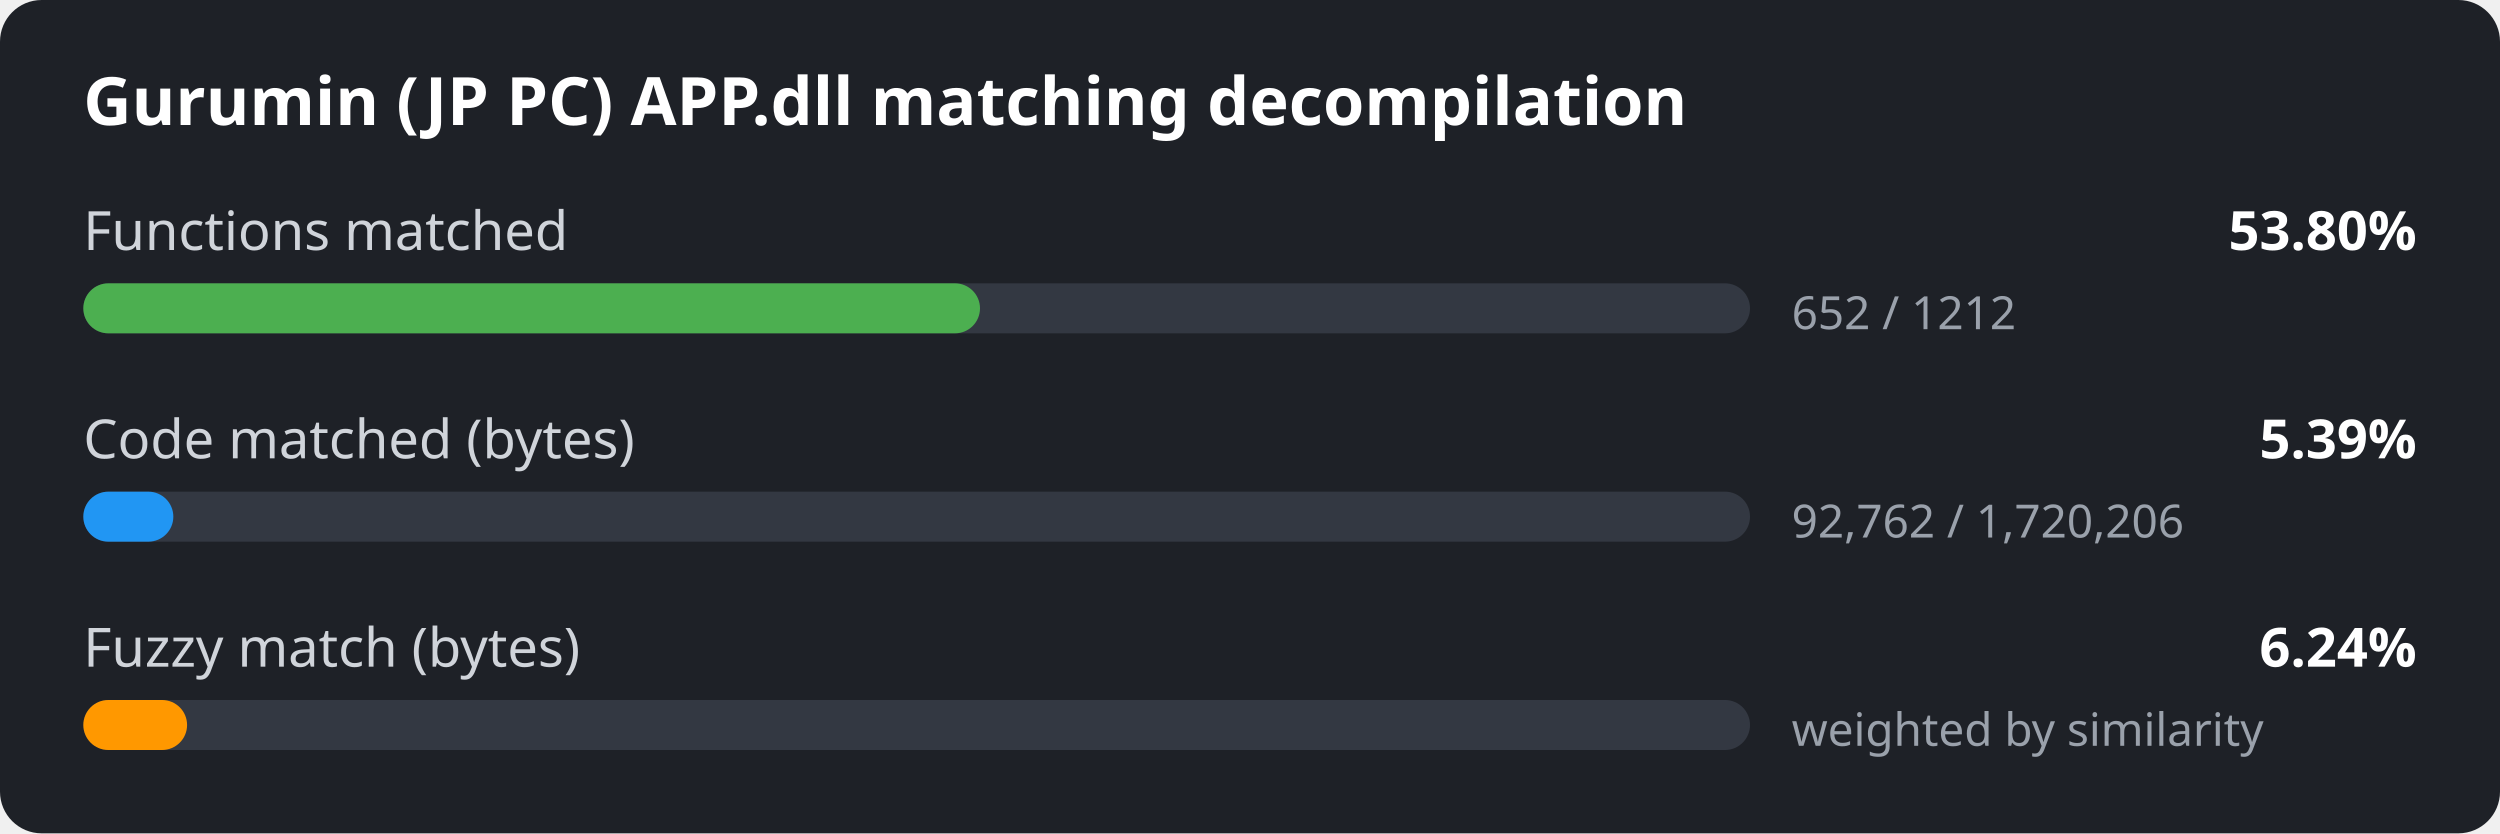
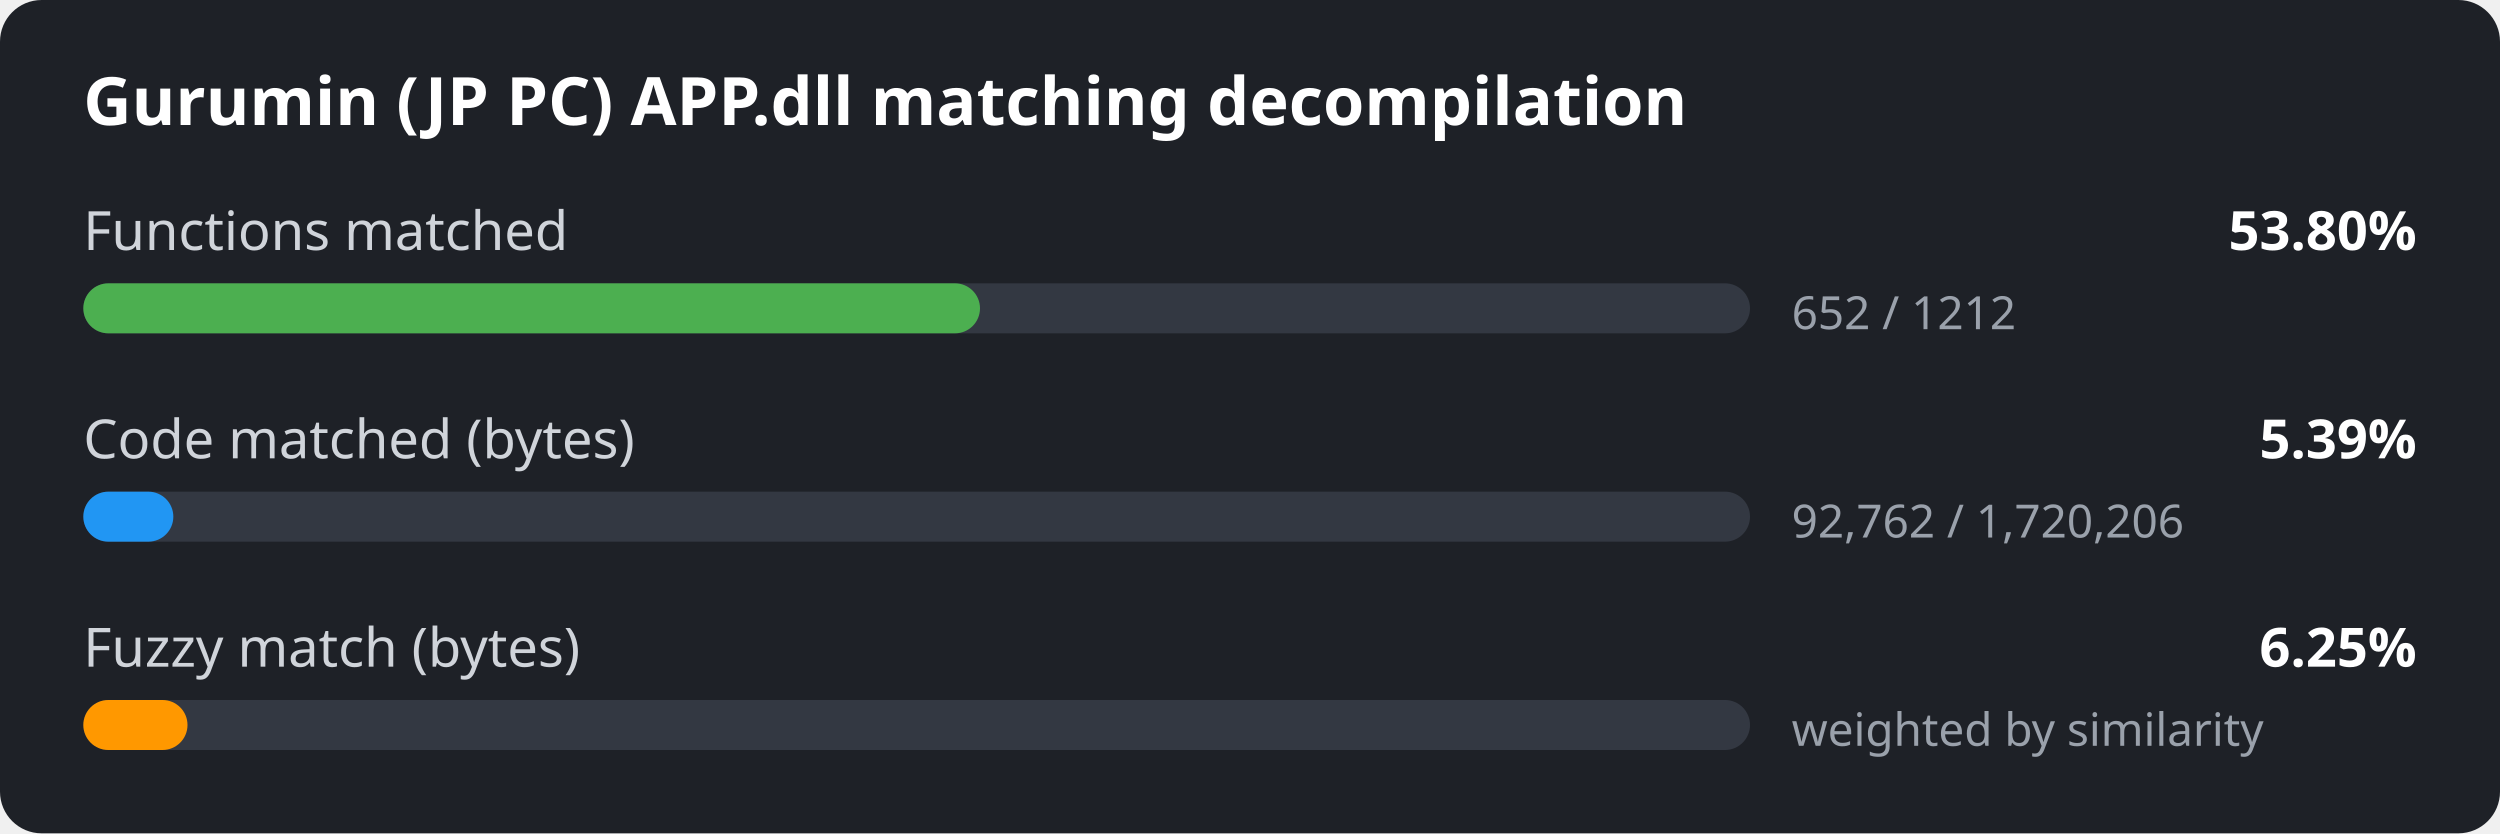
<svg xmlns="http://www.w3.org/2000/svg" width="600" height="200" viewBox="0 0 600 200">
  <style>
.bg { fill: #1e2127; }
.title { font: 600 16px sans-serif; fill: #ffffff; }
.label { font: 13px sans-serif; fill: #d0d4da; }
.value { font: 600 13px sans-serif; fill: #ffffff; }
.detail { font: 11px sans-serif; fill: #9aa1ab; }
.track { fill: #333842; }
</style>
  <rect width="600" height="200" rx="10" class="bg" />
  <text x="20" y="30" class="title">Gurumin (JP PC) APP.dll matching decompilation</text>
  <text x="20" y="60" class="label">Functions matched</text>
  <text x="580" y="60" class="value" text-anchor="end">53.80%</text>
  <rect x="20" y="68" width="400" height="12" rx="6" class="track" />
  <rect x="20" y="68" width="215.2" height="12" rx="6" fill="#4caf50" />
  <text x="430" y="79" class="detail">652 / 1212</text>
  <text x="20" y="110" class="label">Code matched (bytes)</text>
  <text x="580" y="110" class="value" text-anchor="end">5.39%</text>
  <rect x="20" y="118" width="400" height="12" rx="6" class="track" />
  <rect x="20" y="118" width="21.6" height="12" rx="6" fill="#2196f3" />
  <text x="430" y="129" class="detail">92,762 / 1,720,206</text>
  <text x="20" y="160" class="label">Fuzzy match (bytes)</text>
-   <text x="580" y="160" class="value" text-anchor="end">6.24%</text>
+   <text x="580" y="160" class="value" text-anchor="end">6.25%</text>
  <rect x="20" y="168" width="400" height="12" rx="6" class="track" />
-   <rect x="20" y="168" width="24.9" height="12" rx="6" fill="#ff9800" />
+   <rect x="20" y="168" width="25.0" height="12" rx="6" fill="#ff9800" />
  <text x="430" y="179" class="detail">weighted by similarity</text>
</svg>
